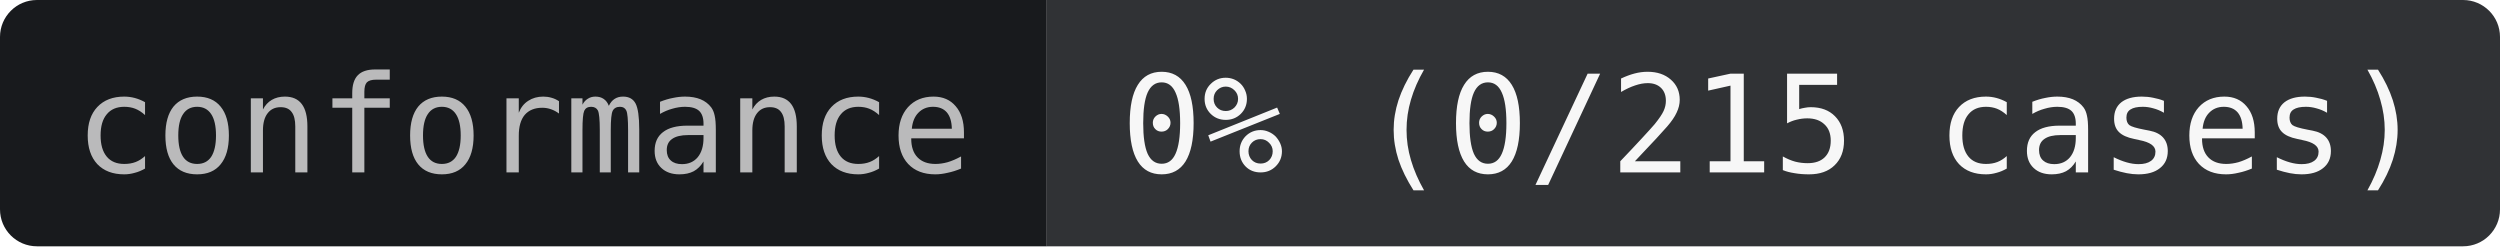
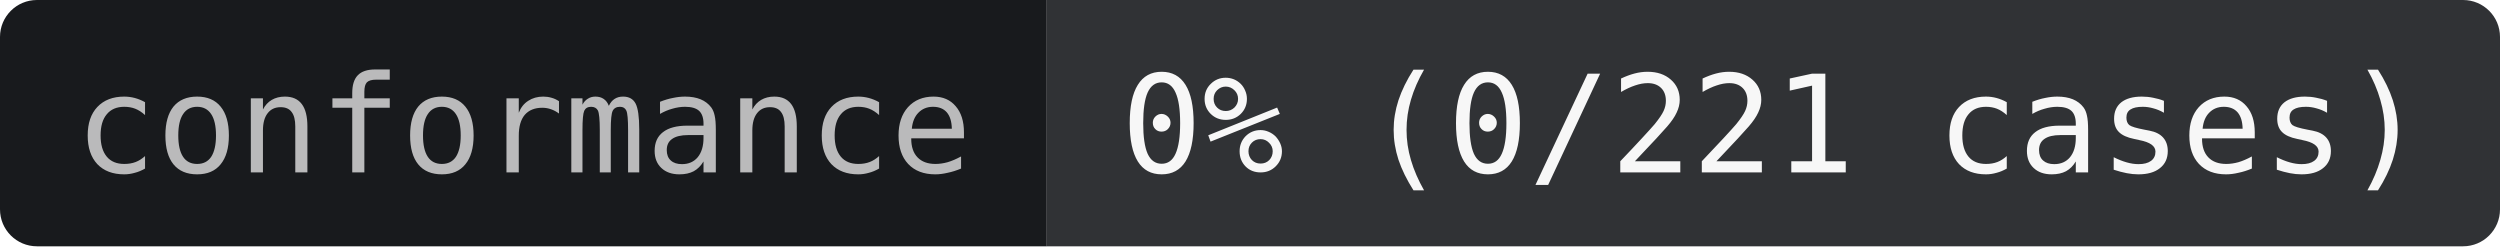
- <svg xmlns="http://www.w3.org/2000/svg" width="203" height="20" role="img" aria-label="conformance: 0% (0/215 cases)">
+ <svg xmlns="http://www.w3.org/2000/svg" width="203" height="20" role="img" aria-label="conformance: 0% (0/221 cases)">
  <clipPath id="r">
    <rect width="203" height="20" rx="3" />
  </clipPath>
  <g clip-path="url(#r)">
    <rect width="85" height="20" fill="#181A1D" />
    <rect x="85" width="118" height="20" fill="#303235" />
  </g>
  <g text-anchor="middle" font-family="JetBrains Mono,IBM Plex Mono,SFMono-Regular,Menlo,Consolas,monospace" font-size="11">
    <text x="42.5" y="14" fill="#BABABB">conformance</text>
-     <text x="144" y="14" fill="#F7F7F7">0% (0/215 cases)</text>
+     <text x="144" y="14" fill="#F7F7F7">0% (0/221 cases)</text>
  </g>
</svg>
